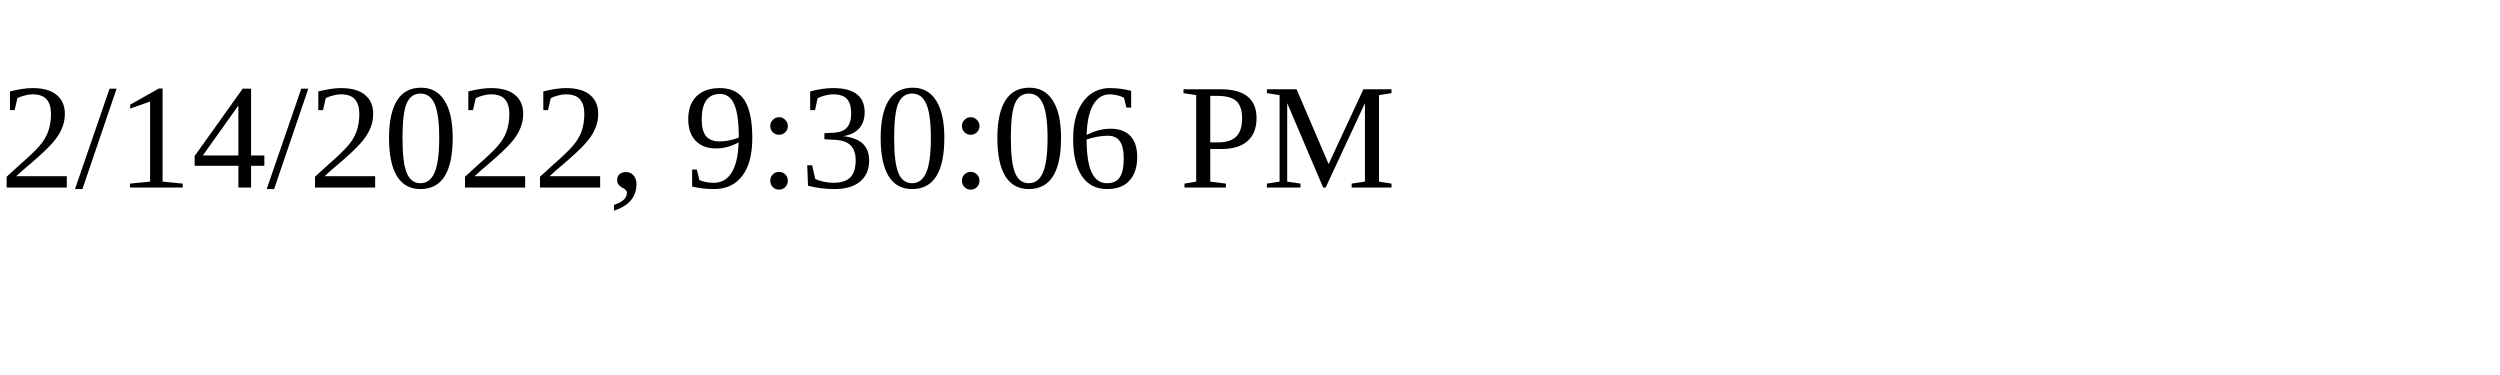
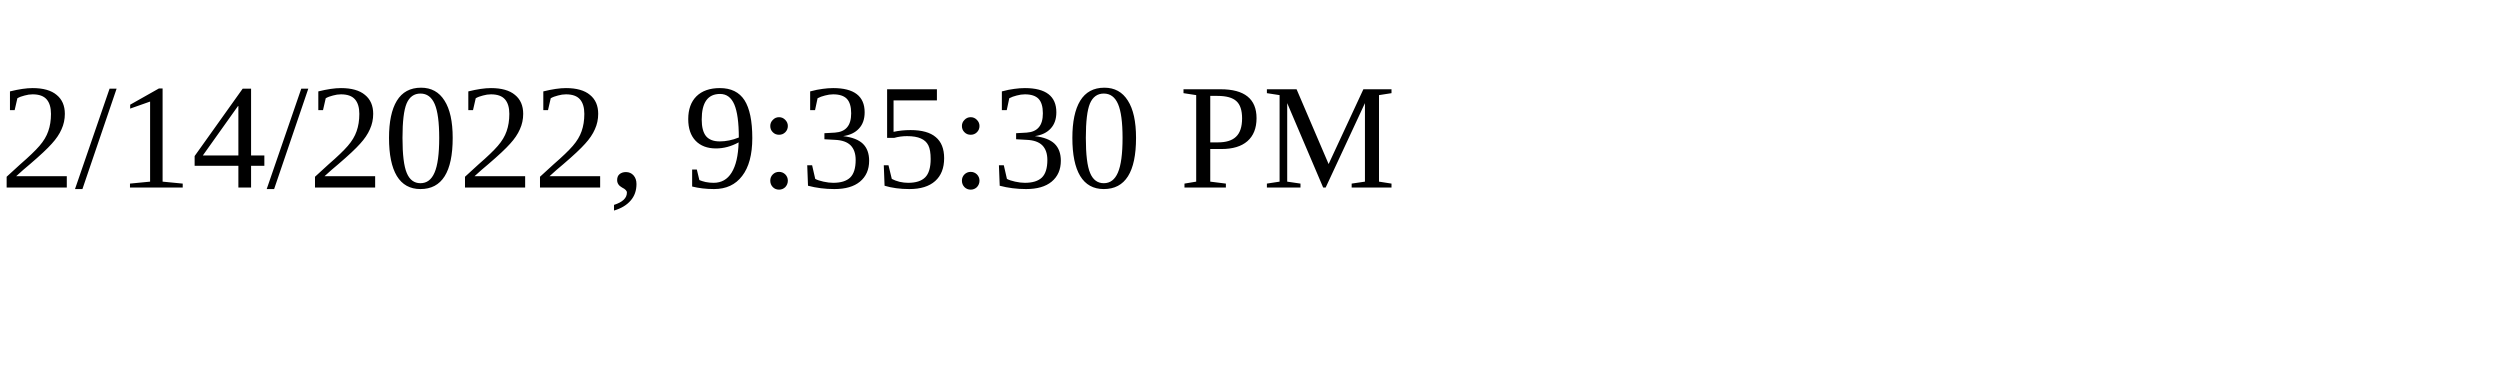
<svg xmlns="http://www.w3.org/2000/svg" height="30" width="200">
-   <text x="0" y="15">2/14/2022, 9:30:06 PM</text>
+   <text x="0" y="15">2/14/2022, 9:35:30 PM</text>
</svg>
